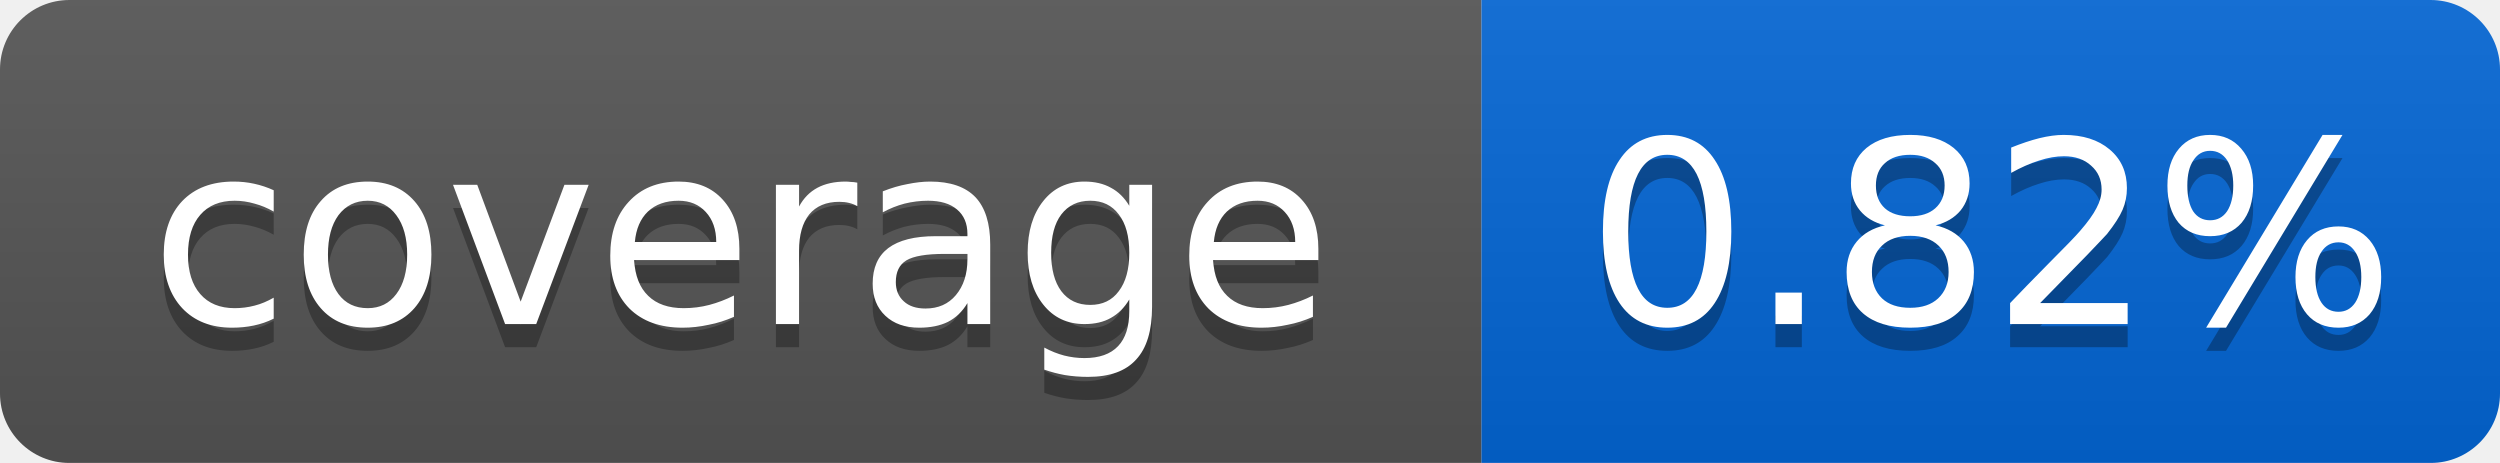
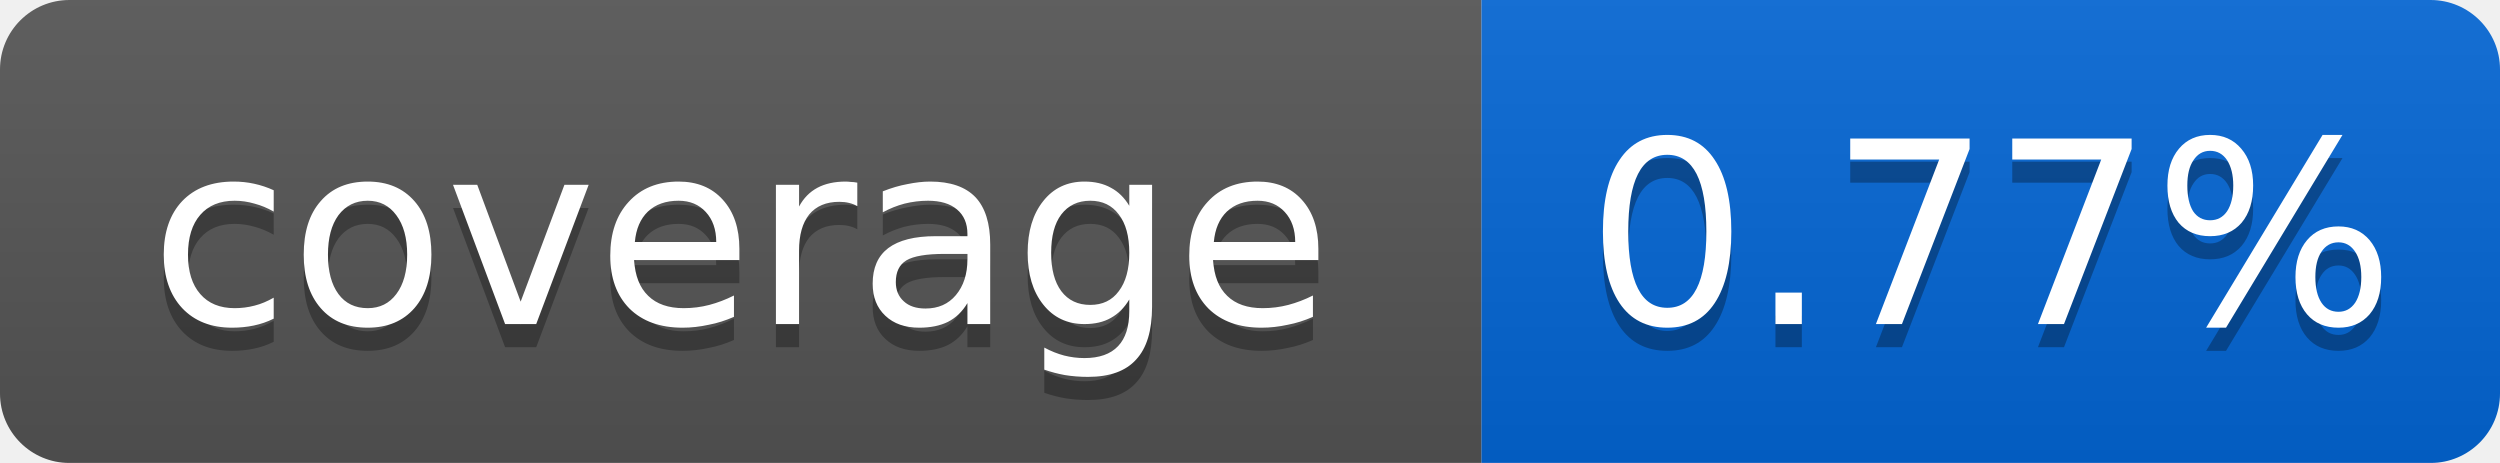
<svg xmlns="http://www.w3.org/2000/svg" width="108" height="20">
  <linearGradient id="smooth" x2="0" y2="100%">
    <stop offset="0" stop-color="#bbb" stop-opacity=".1" />
    <stop offset="1" stop-opacity=".1" />
  </linearGradient>
  <mask id="round">
    <rect width="108" height="20" rx="3" fill="#fff" />
  </mask>
  <g mask="url(#round)">
    <rect width="64" height="20" fill="#555" />
    <rect x="64" width="44" height="20" fill="#0366D6" />
    <rect width="108" height="20" fill="url(#smooth)" />
  </g>
  <g fill="#fff" text-anchor="middle" font-family="DejaVu Sans,Verdana,Geneva,sans-serif" font-size="11">
    <text x="32" y="15" fill="#010101" fill-opacity=".3">coverage</text>
    <text x="32" y="14">coverage</text>
-     <text x="86" y="15" fill="#010101" fill-opacity=".3">0.82%</text>
-     <text x="86" y="14">0.82%</text>
+     <text x="86" y="15" fill="#010101" fill-opacity=".3">0.77%</text>
+     <text x="86" y="14">0.77%</text>
  </g>
</svg>
